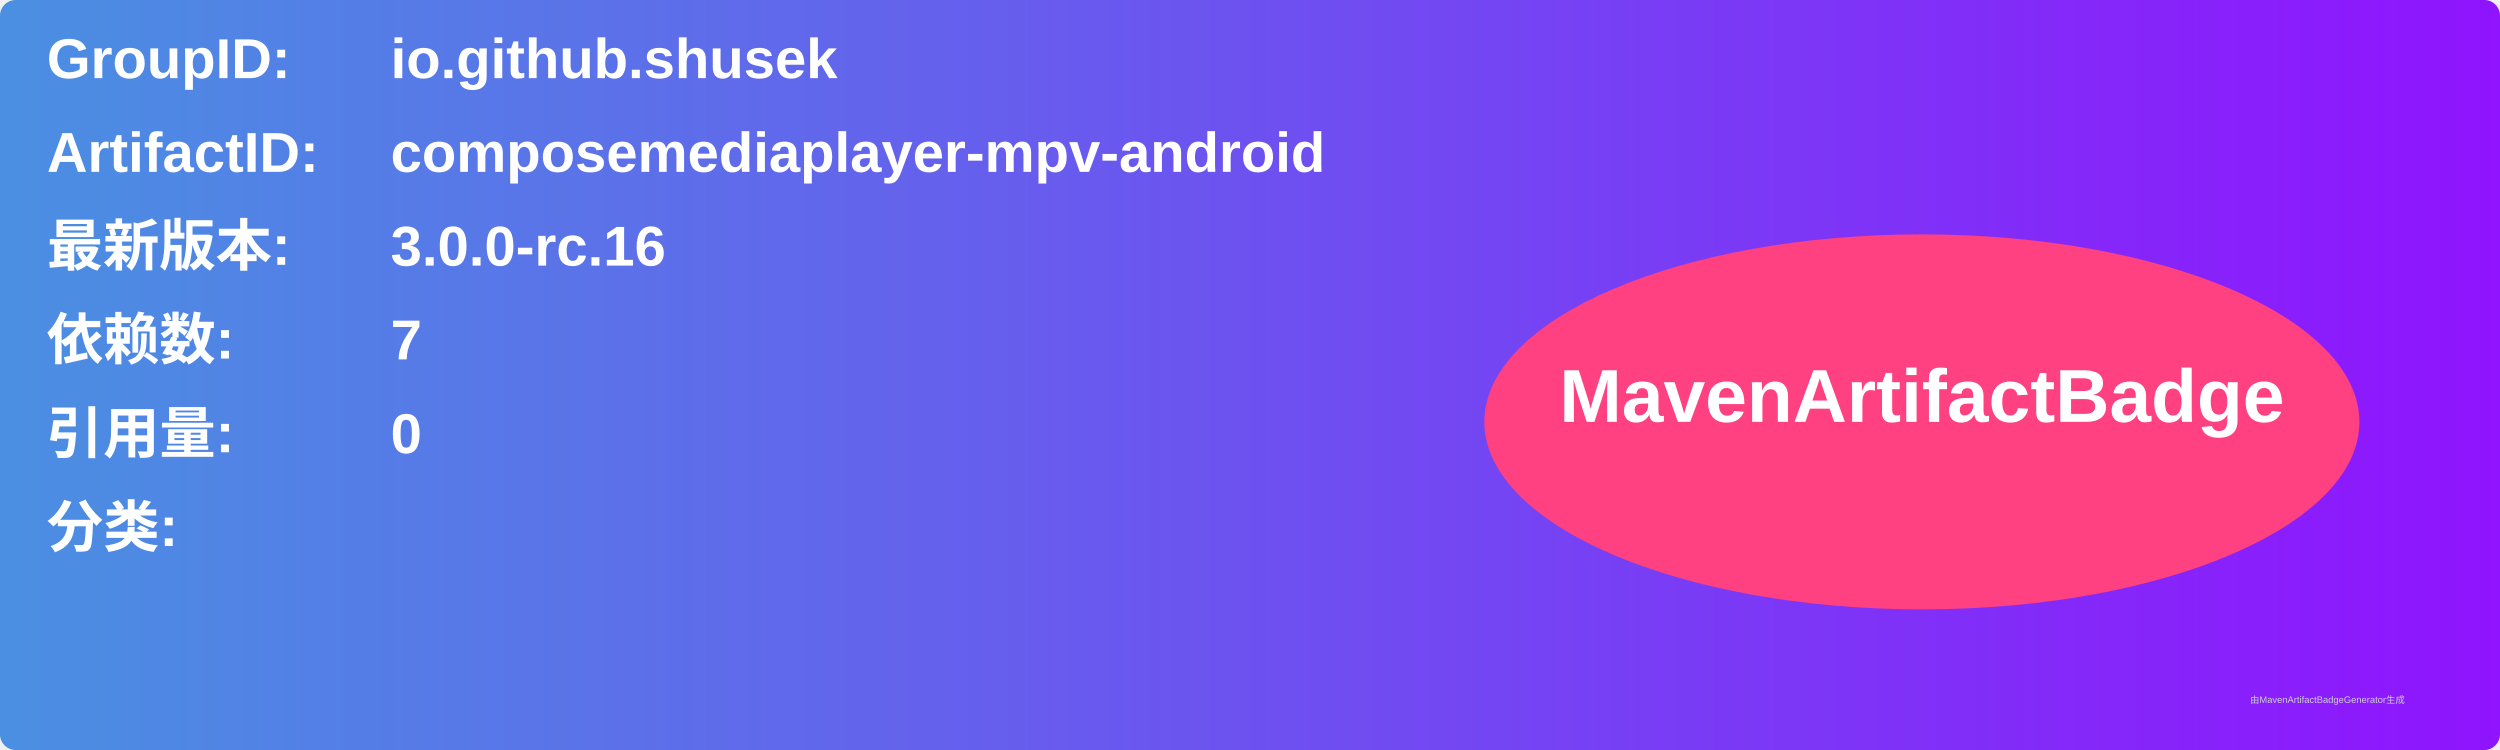
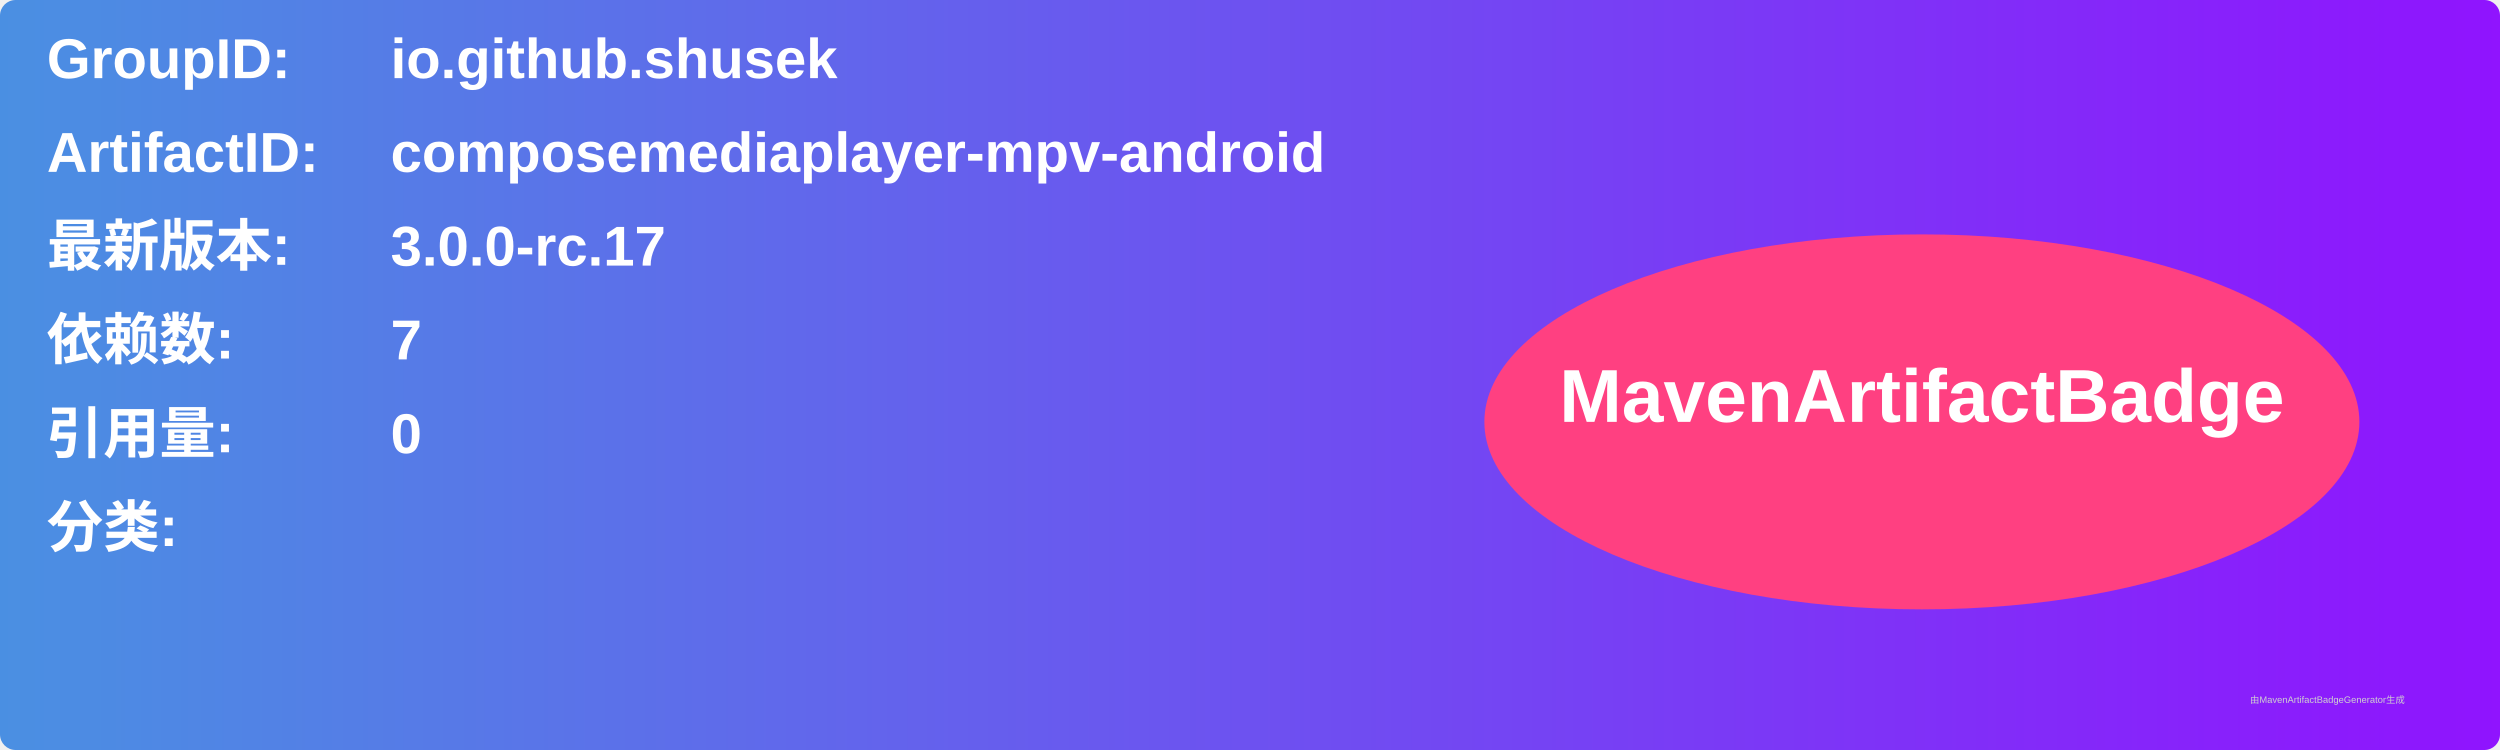
<svg xmlns="http://www.w3.org/2000/svg" width="800" height="240" viewBox="0 0 800 240">
  <linearGradient id="grad" x1="0%" y1="0%" x2="100%" y2="0%">
    <stop offset="0%" stop-color="#4a90e2" />
    <stop offset="100%" stop-color="#9013fe" />
  </linearGradient>
  <rect width="100%" height="100%" rx="5" ry="5" fill="url(#grad)" />
  <g transform="translate(15, 15)">
    <text x="0" y="10" font-family="Arial" font-size="18" fill="white" font-weight="bold" width="260">GroupID:</text>
    <text x="110" y="10" font-family="Arial" font-size="18" fill="white" font-weight="bold" width="460">io.github.shusek</text>
    <text x="0" y="40" font-family="Arial" font-size="18" fill="white" font-weight="bold" width="260">ArtifactID:</text>
    <text x="110" y="40" font-family="Arial" font-size="18" fill="white" font-weight="bold" width="460">composemediaplayer-mpv-android</text>
    <text x="0" y="70" font-family="Arial" font-size="18" fill="white" font-weight="bold">最新版本:</text>
    <text x="110" y="70" font-family="Arial" font-size="18" fill="white" font-weight="bold">
-       <tspan font-weight="bold">3.0.0-rc.16</tspan>
+       <tspan font-weight="bold">3.0.0-rc.17</tspan>
    </text>
    <text x="0" y="100" font-family="Arial" font-size="18" fill="white" font-weight="bold">依赖数: </text>
    <text x="110" y="100" font-family="Arial" font-size="18" fill="white">
      <tspan font-weight="bold">7</tspan>
    </text>
    <text x="0" y="130" font-family="Arial" font-size="18" fill="white" font-weight="bold">引用量: </text>
    <text x="110" y="130" font-family="Arial" font-size="18" fill="white">
      <tspan font-weight="bold">0</tspan>
    </text>
    <text x="0" y="160" font-family="Arial" font-size="18" fill="white" font-weight="bold">分类:</text>
    <text x="10" y="190" font-family="Arial" font-size="10" fill="white">
      <tspan font-weight="bold" />
    </text>
    <ellipse cx="600" cy="120" rx="140" ry="60" fill="#ff4081" />
    <text x="600" y="120" text-anchor="middle" font-family="Arial" font-size="24" fill="white" font-weight="bold">MavenArtifactBadge</text>
  </g>
  <text x="720" y="225" font-family="Arial" font-size="3" fill="#d0d0d0">由MavenArtifactBadgeGenerator生成</text>
</svg>
